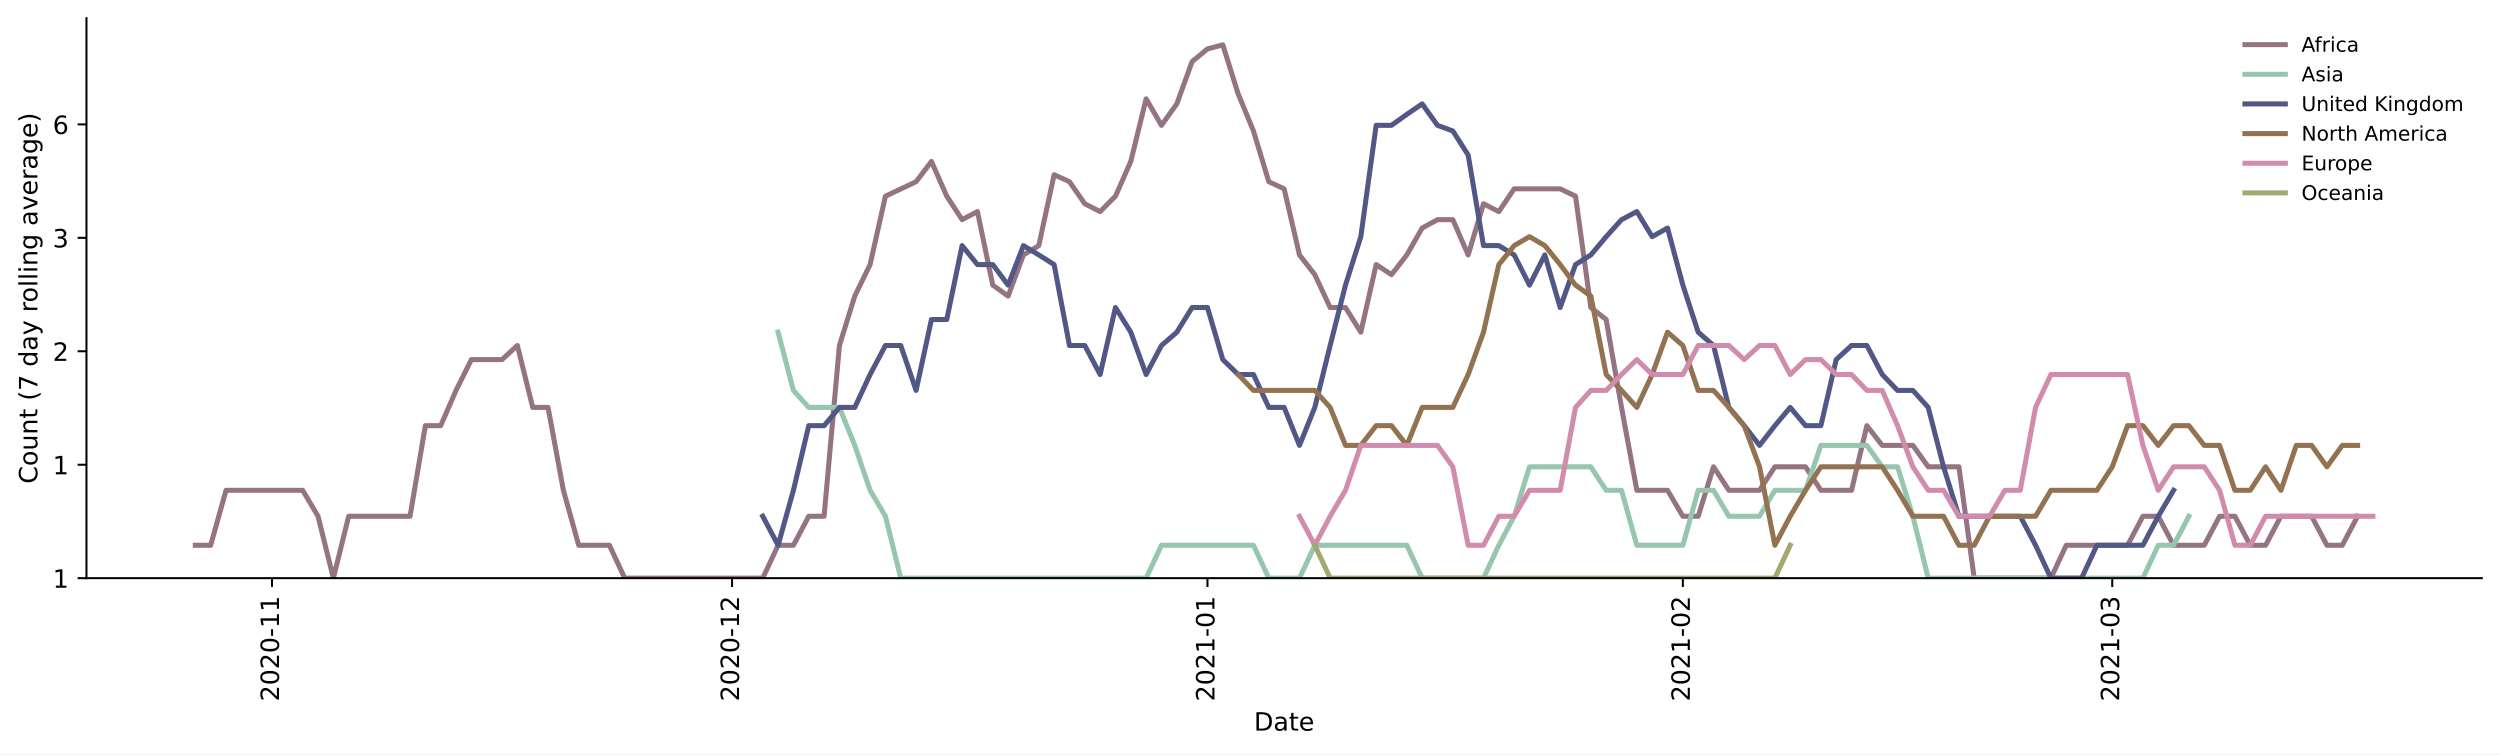
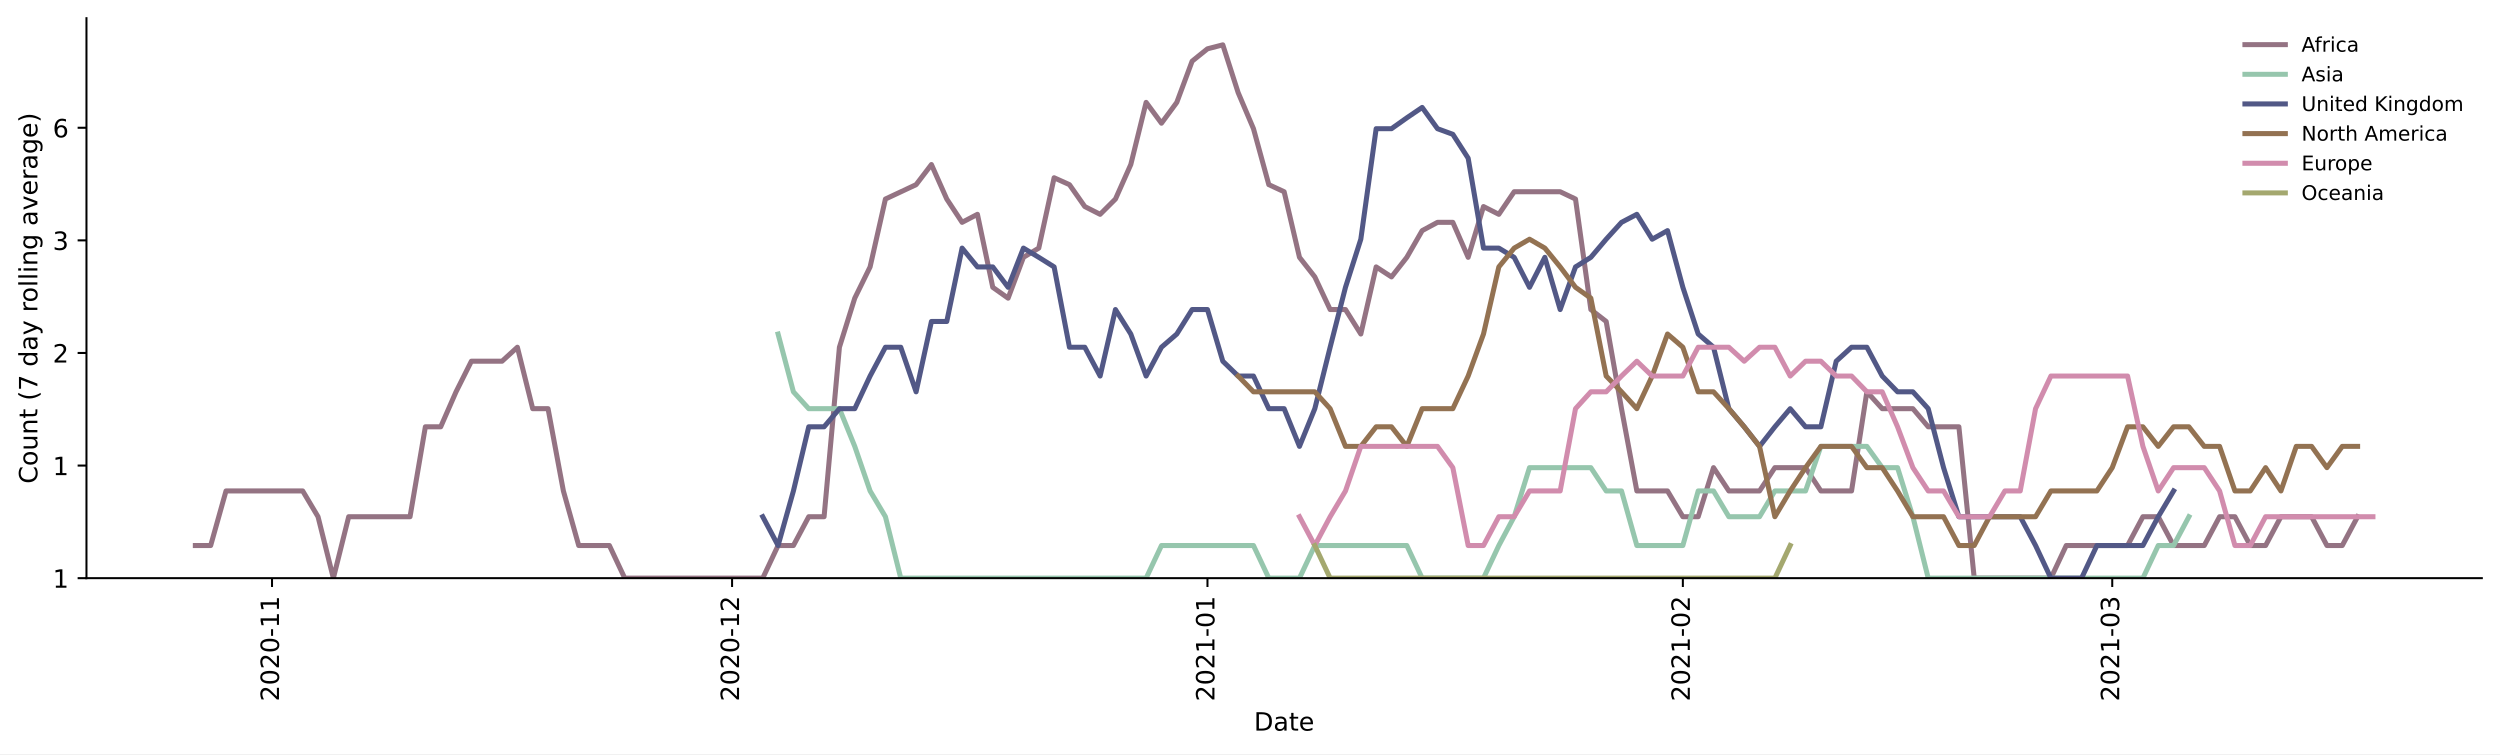
<svg xmlns="http://www.w3.org/2000/svg" xmlns:xlink="http://www.w3.org/1999/xlink" height="298.621pt" version="1.1" viewBox="0 0 990.041 298.621" width="990.041pt">
  <defs>
    <style type="text/css">*{stroke-linecap:butt;stroke-linejoin:round;}</style>
  </defs>
  <g id="figure_1">
    <g id="patch_1">
      <path d="M 0 298.621  L 990.041 298.621  L 990.041 0  L 0 0  z " style="fill:#ffffff;" />
    </g>
    <g id="axes_1">
      <g id="patch_2">
        <path d="M 34.241 228.96  L 982.841 228.96  L 982.841 7.2  L 34.241 7.2  z " style="fill:#ffffff;" />
      </g>
      <g id="matplotlib.axis_1">
        <g id="xtick_1">
          <g id="line2d_1">
            <defs>
-               <path d="M 0 0  L 0 3.5  " id="m976e518fff" style="stroke:#000000;stroke-width:0.8;" />
-             </defs>
-             <g>
-               <use style="stroke:#000000;stroke-width:0.8;" x="107.724" xlink:href="#m976e518fff" y="228.96" />
+               <path d="M 0 0  L 0 3.5  " id="mc1fab0f3d2" style="stroke:#000000;stroke-width:0.8;" />
+             </defs>
+             <g>
+               <use style="stroke:#000000;stroke-width:0.8;" x="107.724" xlink:href="#mc1fab0f3d2" y="228.96" />
            </g>
          </g>
          <g id="text_1">
            <g transform="translate(110.4831 277.7428)rotate(-90)scale(0.1 -0.1)">
              <defs>
                <path d="M 19.188 8.297  L 53.609 8.297  L 53.609 0  L 7.328 0  L 7.328 8.297  Q 12.938 14.109 22.625 23.891  Q 32.328 33.688 34.812 36.531  Q 39.547 41.844 41.422 45.531  Q 43.312 49.219 43.312 52.781  Q 43.312 58.594 39.234 62.25  Q 35.156 65.922 28.609 65.922  Q 23.969 65.922 18.812 64.312  Q 13.672 62.703 7.812 59.422  L 7.812 69.391  Q 13.766 71.781 18.938 73  Q 24.125 74.219 28.422 74.219  Q 39.75 74.219 46.484 68.547  Q 53.219 62.891 53.219 53.422  Q 53.219 48.922 51.531 44.891  Q 49.859 40.875 45.406 35.406  Q 44.188 33.984 37.641 27.219  Q 31.109 20.453 19.188 8.297  z " id="DejaVuSans-50" />
                <path d="M 31.781 66.406  Q 24.172 66.406 20.328 58.906  Q 16.5 51.422 16.5 36.375  Q 16.5 21.391 20.328 13.891  Q 24.172 6.391 31.781 6.391  Q 39.453 6.391 43.281 13.891  Q 47.125 21.391 47.125 36.375  Q 47.125 51.422 43.281 58.906  Q 39.453 66.406 31.781 66.406  z M 31.781 74.219  Q 44.047 74.219 50.516 64.516  Q 56.984 54.828 56.984 36.375  Q 56.984 17.969 50.516 8.266  Q 44.047 -1.422 31.781 -1.422  Q 19.531 -1.422 13.062 8.266  Q 6.594 17.969 6.594 36.375  Q 6.594 54.828 13.062 64.516  Q 19.531 74.219 31.781 74.219  z " id="DejaVuSans-48" />
                <path d="M 4.891 31.391  L 31.203 31.391  L 31.203 23.391  L 4.891 23.391  z " id="DejaVuSans-45" />
                <path d="M 12.406 8.297  L 28.516 8.297  L 28.516 63.922  L 10.984 60.406  L 10.984 69.391  L 28.422 72.906  L 38.281 72.906  L 38.281 8.297  L 54.391 8.297  L 54.391 0  L 12.406 0  z " id="DejaVuSans-49" />
              </defs>
              <use xlink:href="#DejaVuSans-50" />
              <use x="63.623" xlink:href="#DejaVuSans-48" />
              <use x="127.246" xlink:href="#DejaVuSans-50" />
              <use x="190.869" xlink:href="#DejaVuSans-48" />
              <use x="254.492" xlink:href="#DejaVuSans-45" />
              <use x="290.576" xlink:href="#DejaVuSans-49" />
              <use x="354.199" xlink:href="#DejaVuSans-49" />
            </g>
          </g>
        </g>
        <g id="xtick_2">
          <g id="line2d_2">
            <g>
-               <use style="stroke:#000000;stroke-width:0.8;" x="289.913" xlink:href="#m976e518fff" y="228.96" />
+               <use style="stroke:#000000;stroke-width:0.8;" x="289.913" xlink:href="#mc1fab0f3d2" y="228.96" />
            </g>
          </g>
          <g id="text_2">
            <g transform="translate(292.6726 277.7428)rotate(-90)scale(0.1 -0.1)">
              <use xlink:href="#DejaVuSans-50" />
              <use x="63.623" xlink:href="#DejaVuSans-48" />
              <use x="127.246" xlink:href="#DejaVuSans-50" />
              <use x="190.869" xlink:href="#DejaVuSans-48" />
              <use x="254.492" xlink:href="#DejaVuSans-45" />
              <use x="290.576" xlink:href="#DejaVuSans-49" />
              <use x="354.199" xlink:href="#DejaVuSans-50" />
            </g>
          </g>
        </g>
        <g id="xtick_3">
          <g id="line2d_3">
            <g>
-               <use style="stroke:#000000;stroke-width:0.8;" x="478.176" xlink:href="#m976e518fff" y="228.96" />
+               <use style="stroke:#000000;stroke-width:0.8;" x="478.176" xlink:href="#mc1fab0f3d2" y="228.96" />
            </g>
          </g>
          <g id="text_3">
            <g transform="translate(480.9351 277.7428)rotate(-90)scale(0.1 -0.1)">
              <use xlink:href="#DejaVuSans-50" />
              <use x="63.623" xlink:href="#DejaVuSans-48" />
              <use x="127.246" xlink:href="#DejaVuSans-50" />
              <use x="190.869" xlink:href="#DejaVuSans-49" />
              <use x="254.492" xlink:href="#DejaVuSans-45" />
              <use x="290.576" xlink:href="#DejaVuSans-48" />
              <use x="354.199" xlink:href="#DejaVuSans-49" />
            </g>
          </g>
        </g>
        <g id="xtick_4">
          <g id="line2d_4">
            <g>
-               <use style="stroke:#000000;stroke-width:0.8;" x="666.438" xlink:href="#m976e518fff" y="228.96" />
+               <use style="stroke:#000000;stroke-width:0.8;" x="666.438" xlink:href="#mc1fab0f3d2" y="228.96" />
            </g>
          </g>
          <g id="text_4">
            <g transform="translate(669.1976 277.7428)rotate(-90)scale(0.1 -0.1)">
              <use xlink:href="#DejaVuSans-50" />
              <use x="63.623" xlink:href="#DejaVuSans-48" />
              <use x="127.246" xlink:href="#DejaVuSans-50" />
              <use x="190.869" xlink:href="#DejaVuSans-49" />
              <use x="254.492" xlink:href="#DejaVuSans-45" />
              <use x="290.576" xlink:href="#DejaVuSans-48" />
              <use x="354.199" xlink:href="#DejaVuSans-50" />
            </g>
          </g>
        </g>
        <g id="xtick_5">
          <g id="line2d_5">
            <g>
-               <use style="stroke:#000000;stroke-width:0.8;" x="836.482" xlink:href="#m976e518fff" y="228.96" />
+               <use style="stroke:#000000;stroke-width:0.8;" x="836.482" xlink:href="#mc1fab0f3d2" y="228.96" />
            </g>
          </g>
          <g id="text_5">
            <g transform="translate(839.2411 277.7428)rotate(-90)scale(0.1 -0.1)">
              <defs>
                <path d="M 40.578 39.312  Q 47.656 37.797 51.625 33  Q 55.609 28.219 55.609 21.188  Q 55.609 10.406 48.188 4.484  Q 40.766 -1.422 27.094 -1.422  Q 22.516 -1.422 17.656 -0.516  Q 12.797 0.391 7.625 2.203  L 7.625 11.719  Q 11.719 9.328 16.594 8.109  Q 21.484 6.891 26.812 6.891  Q 36.078 6.891 40.938 10.547  Q 45.797 14.203 45.797 21.188  Q 45.797 27.641 41.281 31.266  Q 36.766 34.906 28.719 34.906  L 20.219 34.906  L 20.219 43.016  L 29.109 43.016  Q 36.375 43.016 40.234 45.922  Q 44.094 48.828 44.094 54.297  Q 44.094 59.906 40.109 62.906  Q 36.141 65.922 28.719 65.922  Q 24.656 65.922 20.016 65.031  Q 15.375 64.156 9.812 62.312  L 9.812 71.094  Q 15.438 72.656 20.344 73.438  Q 25.25 74.219 29.594 74.219  Q 40.828 74.219 47.359 69.109  Q 53.906 64.016 53.906 55.328  Q 53.906 49.266 50.438 45.094  Q 46.969 40.922 40.578 39.312  z " id="DejaVuSans-51" />
              </defs>
              <use xlink:href="#DejaVuSans-50" />
              <use x="63.623" xlink:href="#DejaVuSans-48" />
              <use x="127.246" xlink:href="#DejaVuSans-50" />
              <use x="190.869" xlink:href="#DejaVuSans-49" />
              <use x="254.492" xlink:href="#DejaVuSans-45" />
              <use x="290.576" xlink:href="#DejaVuSans-48" />
              <use x="354.199" xlink:href="#DejaVuSans-51" />
            </g>
          </g>
        </g>
        <g id="text_6">
          <g transform="translate(496.5898 289.3413)scale(0.1 -0.1)">
            <defs>
              <path d="M 19.672 64.797  L 19.672 8.109  L 31.594 8.109  Q 46.688 8.109 53.688 14.938  Q 60.688 21.781 60.688 36.531  Q 60.688 51.172 53.688 57.984  Q 46.688 64.797 31.594 64.797  z M 9.812 72.906  L 30.078 72.906  Q 51.266 72.906 61.172 64.094  Q 71.094 55.281 71.094 36.531  Q 71.094 17.672 61.125 8.828  Q 51.172 0 30.078 0  L 9.812 0  z " id="DejaVuSans-68" />
              <path d="M 34.281 27.484  Q 23.391 27.484 19.188 25  Q 14.984 22.516 14.984 16.5  Q 14.984 11.719 18.141 8.906  Q 21.297 6.109 26.703 6.109  Q 34.188 6.109 38.703 11.406  Q 43.219 16.703 43.219 25.484  L 43.219 27.484  z M 52.203 31.203  L 52.203 0  L 43.219 0  L 43.219 8.297  Q 40.141 3.328 35.547 0.953  Q 30.953 -1.422 24.312 -1.422  Q 15.922 -1.422 10.953 3.297  Q 6 8.016 6 15.922  Q 6 25.141 12.172 29.828  Q 18.359 34.516 30.609 34.516  L 43.219 34.516  L 43.219 35.406  Q 43.219 41.609 39.141 45  Q 35.062 48.391 27.688 48.391  Q 23 48.391 18.547 47.266  Q 14.109 46.141 10.016 43.891  L 10.016 52.203  Q 14.938 54.109 19.578 55.047  Q 24.219 56 28.609 56  Q 40.484 56 46.344 49.844  Q 52.203 43.703 52.203 31.203  z " id="DejaVuSans-97" />
              <path d="M 18.312 70.219  L 18.312 54.688  L 36.812 54.688  L 36.812 47.703  L 18.312 47.703  L 18.312 18.016  Q 18.312 11.328 20.141 9.422  Q 21.969 7.516 27.594 7.516  L 36.812 7.516  L 36.812 0  L 27.594 0  Q 17.188 0 13.234 3.875  Q 9.281 7.766 9.281 18.016  L 9.281 47.703  L 2.688 47.703  L 2.688 54.688  L 9.281 54.688  L 9.281 70.219  z " id="DejaVuSans-116" />
              <path d="M 56.203 29.594  L 56.203 25.203  L 14.891 25.203  Q 15.484 15.922 20.484 11.062  Q 25.484 6.203 34.422 6.203  Q 39.594 6.203 44.453 7.469  Q 49.312 8.734 54.109 11.281  L 54.109 2.781  Q 49.266 0.734 44.188 -0.344  Q 39.109 -1.422 33.891 -1.422  Q 20.797 -1.422 13.156 6.188  Q 5.516 13.812 5.516 26.812  Q 5.516 40.234 12.766 48.109  Q 20.016 56 32.328 56  Q 43.359 56 49.781 48.891  Q 56.203 41.797 56.203 29.594  z M 47.219 32.234  Q 47.125 39.594 43.094 43.984  Q 39.062 48.391 32.422 48.391  Q 24.906 48.391 20.391 44.141  Q 15.875 39.891 15.188 32.172  z " id="DejaVuSans-101" />
            </defs>
            <use xlink:href="#DejaVuSans-68" />
            <use x="77.002" xlink:href="#DejaVuSans-97" />
            <use x="138.281" xlink:href="#DejaVuSans-116" />
            <use x="177.49" xlink:href="#DejaVuSans-101" />
          </g>
        </g>
      </g>
      <g id="matplotlib.axis_2">
        <g id="ytick_1">
          <g id="line2d_6">
            <defs>
-               <path d="M 0 0  L -3.5 0  " id="mcfbcfd4b86" style="stroke:#000000;stroke-width:0.8;" />
-             </defs>
-             <g>
-               <use style="stroke:#000000;stroke-width:0.8;" x="34.241" xlink:href="#mcfbcfd4b86" y="228.96" />
+               <path d="M 0 0  L -3.5 0  " id="mc97a516b1f" style="stroke:#000000;stroke-width:0.8;" />
+             </defs>
+             <g>
+               <use style="stroke:#000000;stroke-width:0.8;" x="34.241" xlink:href="#mc97a516b1f" y="228.96" />
            </g>
          </g>
          <g id="text_7">
            <g transform="translate(20.87813 232.7592)scale(0.1 -0.1)">
              <use xlink:href="#DejaVuSans-49" />
            </g>
          </g>
        </g>
        <g id="ytick_2">
          <g id="line2d_7">
            <g>
-               <use style="stroke:#000000;stroke-width:0.8;" x="34.241" xlink:href="#mcfbcfd4b86" y="184.035" />
+               <use style="stroke:#000000;stroke-width:0.8;" x="34.241" xlink:href="#mc97a516b1f" y="184.37" />
            </g>
          </g>
          <g id="text_8">
-             <g transform="translate(20.87813 187.8341)scale(0.1 -0.1)">
+             <g transform="translate(20.87813 188.169)scale(0.1 -0.1)">
              <use xlink:href="#DejaVuSans-49" />
            </g>
          </g>
        </g>
        <g id="ytick_3">
          <g id="line2d_8">
            <g>
-               <use style="stroke:#000000;stroke-width:0.8;" x="34.241" xlink:href="#mcfbcfd4b86" y="139.11" />
+               <use style="stroke:#000000;stroke-width:0.8;" x="34.241" xlink:href="#mc97a516b1f" y="139.78" />
            </g>
          </g>
          <g id="text_9">
-             <g transform="translate(20.87813 142.909)scale(0.1 -0.1)">
+             <g transform="translate(20.87813 143.5788)scale(0.1 -0.1)">
              <use xlink:href="#DejaVuSans-50" />
            </g>
          </g>
        </g>
        <g id="ytick_4">
          <g id="line2d_9">
            <g>
-               <use style="stroke:#000000;stroke-width:0.8;" x="34.241" xlink:href="#mcfbcfd4b86" y="94.185" />
+               <use style="stroke:#000000;stroke-width:0.8;" x="34.241" xlink:href="#mc97a516b1f" y="95.189" />
            </g>
          </g>
          <g id="text_10">
-             <g transform="translate(20.87813 97.98394)scale(0.1 -0.1)">
+             <g transform="translate(20.87813 98.98866)scale(0.1 -0.1)">
              <use xlink:href="#DejaVuSans-51" />
            </g>
          </g>
        </g>
        <g id="ytick_5">
          <g id="line2d_10">
            <g>
-               <use style="stroke:#000000;stroke-width:0.8;" x="34.241" xlink:href="#mcfbcfd4b86" y="49.26" />
+               <use style="stroke:#000000;stroke-width:0.8;" x="34.241" xlink:href="#mc97a516b1f" y="50.599" />
            </g>
          </g>
          <g id="text_11">
-             <g transform="translate(20.87813 53.05885)scale(0.1 -0.1)">
+             <g transform="translate(20.87813 54.39847)scale(0.1 -0.1)">
              <defs>
                <path d="M 33.016 40.375  Q 26.375 40.375 22.484 35.828  Q 18.609 31.297 18.609 23.391  Q 18.609 15.531 22.484 10.953  Q 26.375 6.391 33.016 6.391  Q 39.656 6.391 43.531 10.953  Q 47.406 15.531 47.406 23.391  Q 47.406 31.297 43.531 35.828  Q 39.656 40.375 33.016 40.375  z M 52.594 71.297  L 52.594 62.312  Q 48.875 64.062 45.094 64.984  Q 41.312 65.922 37.594 65.922  Q 27.828 65.922 22.672 59.328  Q 17.531 52.734 16.797 39.406  Q 19.672 43.656 24.016 45.922  Q 28.375 48.188 33.594 48.188  Q 44.578 48.188 50.953 41.516  Q 57.328 34.859 57.328 23.391  Q 57.328 12.156 50.688 5.359  Q 44.047 -1.422 33.016 -1.422  Q 20.359 -1.422 13.672 8.266  Q 6.984 17.969 6.984 36.375  Q 6.984 53.656 15.188 63.938  Q 23.391 74.219 37.203 74.219  Q 40.922 74.219 44.703 73.484  Q 48.484 72.75 52.594 71.297  z " id="DejaVuSans-54" />
              </defs>
              <use xlink:href="#DejaVuSans-54" />
            </g>
          </g>
        </g>
        <g id="text_12">
          <g transform="translate(14.79844 191.548)rotate(-90)scale(0.1 -0.1)">
            <defs>
              <path d="M 64.406 67.281  L 64.406 56.891  Q 59.422 61.531 53.781 63.812  Q 48.141 66.109 41.797 66.109  Q 29.297 66.109 22.656 58.469  Q 16.016 50.828 16.016 36.375  Q 16.016 21.969 22.656 14.328  Q 29.297 6.688 41.797 6.688  Q 48.141 6.688 53.781 8.984  Q 59.422 11.281 64.406 15.922  L 64.406 5.609  Q 59.234 2.094 53.438 0.328  Q 47.656 -1.422 41.219 -1.422  Q 24.656 -1.422 15.125 8.703  Q 5.609 18.844 5.609 36.375  Q 5.609 53.953 15.125 64.078  Q 24.656 74.219 41.219 74.219  Q 47.75 74.219 53.531 72.484  Q 59.328 70.75 64.406 67.281  z " id="DejaVuSans-67" />
              <path d="M 30.609 48.391  Q 23.391 48.391 19.188 42.75  Q 14.984 37.109 14.984 27.297  Q 14.984 17.484 19.156 11.844  Q 23.344 6.203 30.609 6.203  Q 37.797 6.203 41.984 11.859  Q 46.188 17.531 46.188 27.297  Q 46.188 37.016 41.984 42.703  Q 37.797 48.391 30.609 48.391  z M 30.609 56  Q 42.328 56 49.016 48.375  Q 55.719 40.766 55.719 27.297  Q 55.719 13.875 49.016 6.219  Q 42.328 -1.422 30.609 -1.422  Q 18.844 -1.422 12.172 6.219  Q 5.516 13.875 5.516 27.297  Q 5.516 40.766 12.172 48.375  Q 18.844 56 30.609 56  z " id="DejaVuSans-111" />
              <path d="M 8.5 21.578  L 8.5 54.688  L 17.484 54.688  L 17.484 21.922  Q 17.484 14.156 20.5 10.266  Q 23.531 6.391 29.594 6.391  Q 36.859 6.391 41.078 11.031  Q 45.312 15.672 45.312 23.688  L 45.312 54.688  L 54.297 54.688  L 54.297 0  L 45.312 0  L 45.312 8.406  Q 42.047 3.422 37.719 1  Q 33.406 -1.422 27.688 -1.422  Q 18.266 -1.422 13.375 4.438  Q 8.5 10.297 8.5 21.578  z M 31.109 56  z " id="DejaVuSans-117" />
              <path d="M 54.891 33.016  L 54.891 0  L 45.906 0  L 45.906 32.719  Q 45.906 40.484 42.875 44.328  Q 39.844 48.188 33.797 48.188  Q 26.516 48.188 22.312 43.547  Q 18.109 38.922 18.109 30.906  L 18.109 0  L 9.078 0  L 9.078 54.688  L 18.109 54.688  L 18.109 46.188  Q 21.344 51.125 25.703 53.562  Q 30.078 56 35.797 56  Q 45.219 56 50.047 50.172  Q 54.891 44.344 54.891 33.016  z " id="DejaVuSans-110" />
              <path id="DejaVuSans-32" />
              <path d="M 31 75.875  Q 24.469 64.656 21.281 53.656  Q 18.109 42.672 18.109 31.391  Q 18.109 20.125 21.312 9.062  Q 24.516 -2 31 -13.188  L 23.188 -13.188  Q 15.875 -1.703 12.234 9.375  Q 8.594 20.453 8.594 31.391  Q 8.594 42.281 12.203 53.312  Q 15.828 64.359 23.188 75.875  z " id="DejaVuSans-40" />
              <path d="M 8.203 72.906  L 55.078 72.906  L 55.078 68.703  L 28.609 0  L 18.312 0  L 43.219 64.594  L 8.203 64.594  z " id="DejaVuSans-55" />
              <path d="M 45.406 46.391  L 45.406 75.984  L 54.391 75.984  L 54.391 0  L 45.406 0  L 45.406 8.203  Q 42.578 3.328 38.25 0.953  Q 33.938 -1.422 27.875 -1.422  Q 17.969 -1.422 11.734 6.484  Q 5.516 14.406 5.516 27.297  Q 5.516 40.188 11.734 48.094  Q 17.969 56 27.875 56  Q 33.938 56 38.25 53.625  Q 42.578 51.266 45.406 46.391  z M 14.797 27.297  Q 14.797 17.391 18.875 11.75  Q 22.953 6.109 30.078 6.109  Q 37.203 6.109 41.297 11.75  Q 45.406 17.391 45.406 27.297  Q 45.406 37.203 41.297 42.844  Q 37.203 48.484 30.078 48.484  Q 22.953 48.484 18.875 42.844  Q 14.797 37.203 14.797 27.297  z " id="DejaVuSans-100" />
              <path d="M 32.172 -5.078  Q 28.375 -14.844 24.75 -17.812  Q 21.141 -20.797 15.094 -20.797  L 7.906 -20.797  L 7.906 -13.281  L 13.188 -13.281  Q 16.891 -13.281 18.938 -11.516  Q 21 -9.766 23.484 -3.219  L 25.094 0.875  L 2.984 54.688  L 12.5 54.688  L 29.594 11.922  L 46.688 54.688  L 56.203 54.688  z " id="DejaVuSans-121" />
              <path d="M 41.109 46.297  Q 39.594 47.172 37.812 47.578  Q 36.031 48 33.891 48  Q 26.266 48 22.188 43.047  Q 18.109 38.094 18.109 28.812  L 18.109 0  L 9.078 0  L 9.078 54.688  L 18.109 54.688  L 18.109 46.188  Q 20.953 51.172 25.484 53.578  Q 30.031 56 36.531 56  Q 37.453 56 38.578 55.875  Q 39.703 55.766 41.062 55.516  z " id="DejaVuSans-114" />
              <path d="M 9.422 75.984  L 18.406 75.984  L 18.406 0  L 9.422 0  z " id="DejaVuSans-108" />
              <path d="M 9.422 54.688  L 18.406 54.688  L 18.406 0  L 9.422 0  z M 9.422 75.984  L 18.406 75.984  L 18.406 64.594  L 9.422 64.594  z " id="DejaVuSans-105" />
              <path d="M 45.406 27.984  Q 45.406 37.75 41.375 43.109  Q 37.359 48.484 30.078 48.484  Q 22.859 48.484 18.828 43.109  Q 14.797 37.75 14.797 27.984  Q 14.797 18.266 18.828 12.891  Q 22.859 7.516 30.078 7.516  Q 37.359 7.516 41.375 12.891  Q 45.406 18.266 45.406 27.984  z M 54.391 6.781  Q 54.391 -7.172 48.188 -13.984  Q 42 -20.797 29.203 -20.797  Q 24.469 -20.797 20.266 -20.094  Q 16.062 -19.391 12.109 -17.922  L 12.109 -9.188  Q 16.062 -11.328 19.922 -12.344  Q 23.781 -13.375 27.781 -13.375  Q 36.625 -13.375 41.016 -8.766  Q 45.406 -4.156 45.406 5.172  L 45.406 9.625  Q 42.625 4.781 38.281 2.391  Q 33.938 0 27.875 0  Q 17.828 0 11.672 7.656  Q 5.516 15.328 5.516 27.984  Q 5.516 40.672 11.672 48.328  Q 17.828 56 27.875 56  Q 33.938 56 38.281 53.609  Q 42.625 51.219 45.406 46.391  L 45.406 54.688  L 54.391 54.688  z " id="DejaVuSans-103" />
              <path d="M 2.984 54.688  L 12.5 54.688  L 29.594 8.797  L 46.688 54.688  L 56.203 54.688  L 35.688 0  L 23.484 0  z " id="DejaVuSans-118" />
              <path d="M 8.016 75.875  L 15.828 75.875  Q 23.141 64.359 26.781 53.312  Q 30.422 42.281 30.422 31.391  Q 30.422 20.453 26.781 9.375  Q 23.141 -1.703 15.828 -13.188  L 8.016 -13.188  Q 14.5 -2 17.703 9.062  Q 20.906 20.125 20.906 31.391  Q 20.906 42.672 17.703 53.656  Q 14.5 64.656 8.016 75.875  z " id="DejaVuSans-41" />
            </defs>
            <use xlink:href="#DejaVuSans-67" />
            <use x="69.824" xlink:href="#DejaVuSans-111" />
            <use x="131.006" xlink:href="#DejaVuSans-117" />
            <use x="194.385" xlink:href="#DejaVuSans-110" />
            <use x="257.764" xlink:href="#DejaVuSans-116" />
            <use x="296.973" xlink:href="#DejaVuSans-32" />
            <use x="328.76" xlink:href="#DejaVuSans-40" />
            <use x="367.773" xlink:href="#DejaVuSans-55" />
            <use x="431.396" xlink:href="#DejaVuSans-32" />
            <use x="463.184" xlink:href="#DejaVuSans-100" />
            <use x="526.66" xlink:href="#DejaVuSans-97" />
            <use x="587.939" xlink:href="#DejaVuSans-121" />
            <use x="647.119" xlink:href="#DejaVuSans-32" />
            <use x="678.906" xlink:href="#DejaVuSans-114" />
            <use x="717.77" xlink:href="#DejaVuSans-111" />
            <use x="778.951" xlink:href="#DejaVuSans-108" />
            <use x="806.734" xlink:href="#DejaVuSans-108" />
            <use x="834.518" xlink:href="#DejaVuSans-105" />
            <use x="862.301" xlink:href="#DejaVuSans-110" />
            <use x="925.68" xlink:href="#DejaVuSans-103" />
            <use x="989.156" xlink:href="#DejaVuSans-32" />
            <use x="1020.943" xlink:href="#DejaVuSans-97" />
            <use x="1082.223" xlink:href="#DejaVuSans-118" />
            <use x="1141.402" xlink:href="#DejaVuSans-101" />
            <use x="1202.926" xlink:href="#DejaVuSans-114" />
            <use x="1244.039" xlink:href="#DejaVuSans-97" />
            <use x="1305.318" xlink:href="#DejaVuSans-103" />
            <use x="1368.795" xlink:href="#DejaVuSans-101" />
            <use x="1430.318" xlink:href="#DejaVuSans-41" />
          </g>
        </g>
      </g>
      <g id="line2d_11">
-         <path clip-path="url(#pa446d029f1)" d="M 77.359 215.934  L 83.432 215.934  L 89.505 194.165  L 119.87 194.165  L 125.943 204.443  L 132.016 228.96  L 138.089 204.443  L 162.381 204.443  L 168.454 168.57  L 174.527 168.57  L 180.6 154.61  L 186.673 142.4  L 198.818 142.4  L 204.891 136.824  L 210.964 161.341  L 217.037 161.341  L 223.11 194.165  L 229.183 215.934  L 241.329 215.934  L 247.402 228.96  L 302.059 228.96  L 308.132 215.934  L 314.205 215.934  L 320.278 204.443  L 326.351 204.443  L 332.424 136.824  L 338.497 117.248  L 344.57 104.778  L 350.643 77.694  L 362.789 71.954  L 368.862 63.931  L 374.935 77.694  L 381.008 86.991  L 387.081 83.793  L 393.154 112.912  L 399.227 117.248  L 405.3 100.951  L 411.373 97.27  L 417.446 69.205  L 423.519 71.954  L 429.592 80.696  L 435.665 83.793  L 441.738 77.694  L 447.811 63.931  L 453.884 39.129  L 459.957 49.629  L 466.03 41.141  L 472.103 24.376  L 478.176 19.372  L 484.249 17.76  L 490.322 37.159  L 496.395 51.872  L 502.468 71.954  L 508.541 74.781  L 514.614 100.951  L 520.687 108.76  L 526.76 121.786  L 532.833 121.786  L 538.906 131.55  L 544.979 104.778  L 551.052 108.76  L 557.124 100.951  L 563.197 90.299  L 569.27 86.991  L 575.343 86.991  L 581.416 100.951  L 587.489 80.696  L 593.562 83.793  L 599.635 74.781  L 617.854 74.781  L 623.927 77.694  L 630 121.786  L 636.073 126.546  L 642.146 161.341  L 648.219 194.165  L 660.365 194.165  L 666.438 204.443  L 672.511 204.443  L 678.584 184.867  L 684.657 194.165  L 696.803 194.165  L 702.876 184.867  L 715.022 184.867  L 721.095 194.165  L 733.241 194.165  L 739.314 168.57  L 745.387 176.379  L 757.533 176.379  L 763.606 184.867  L 775.752 184.867  L 781.825 228.96  L 812.19 228.96  L 818.263 215.934  L 842.555 215.934  L 848.628 204.443  L 854.701 204.443  L 860.774 215.934  L 872.92 215.934  L 878.993 204.443  L 885.066 204.443  L 891.139 215.934  L 897.212 215.934  L 903.285 204.443  L 915.431 204.443  L 921.503 215.934  L 927.576 215.934  L 933.649 204.443  L 933.649 204.443  " style="fill:none;stroke:#947383;stroke-linecap:square;stroke-width:2;" />
+         <path clip-path="url(#pc43c097bd5)" d="M 77.359 216.031  L 83.432 216.031  L 89.505 194.424  L 119.87 194.424  L 125.943 204.626  L 132.016 228.96  L 138.089 204.626  L 162.381 204.626  L 168.454 169.021  L 174.527 169.021  L 180.6 155.165  L 186.673 143.046  L 198.818 143.046  L 204.891 137.511  L 210.964 161.845  L 217.037 161.845  L 223.11 194.424  L 229.183 216.031  L 241.329 216.031  L 247.402 228.96  L 302.059 228.96  L 308.132 216.031  L 314.205 216.031  L 320.278 204.626  L 326.351 204.626  L 332.424 137.511  L 338.497 118.081  L 344.57 105.703  L 350.643 78.821  L 362.789 73.124  L 368.862 65.161  L 374.935 78.821  L 381.008 88.05  L 387.081 84.875  L 393.154 113.777  L 399.227 118.081  L 405.3 101.906  L 411.373 98.252  L 417.446 70.396  L 423.519 73.124  L 429.592 81.801  L 435.665 84.875  L 441.738 78.821  L 447.811 65.161  L 453.884 40.545  L 459.957 48.79  L 466.03 40.545  L 472.103 24.217  L 478.176 19.334  L 484.249 17.76  L 490.322 36.671  L 496.395 50.966  L 502.468 73.124  L 508.541 75.931  L 514.614 101.906  L 520.687 109.656  L 526.76 122.585  L 532.833 122.585  L 538.906 132.276  L 544.979 105.703  L 551.052 109.656  L 557.124 101.906  L 563.197 91.332  L 569.27 88.05  L 575.343 88.05  L 581.416 101.906  L 587.489 81.801  L 593.562 84.875  L 599.635 75.931  L 617.854 75.931  L 623.927 78.821  L 630 122.585  L 636.073 127.31  L 642.146 161.845  L 648.219 194.424  L 660.365 194.424  L 666.438 204.626  L 672.511 204.626  L 678.584 185.196  L 684.657 194.424  L 696.803 194.424  L 702.876 185.196  L 715.022 185.196  L 721.095 194.424  L 733.241 194.424  L 739.314 155.165  L 745.387 161.845  L 757.533 161.845  L 763.606 169.021  L 775.752 169.021  L 781.825 228.96  L 812.19 228.96  L 818.263 216.031  L 842.555 216.031  L 848.628 204.626  L 854.701 204.626  L 860.774 216.031  L 872.92 216.031  L 878.993 204.626  L 885.066 204.626  L 891.139 216.031  L 897.212 216.031  L 903.285 204.626  L 915.431 204.626  L 921.503 216.031  L 927.576 216.031  L 933.649 204.626  L 933.649 204.626  " style="fill:none;stroke:#947383;stroke-linecap:square;stroke-width:2;" />
      </g>
      <g id="line2d_12">
-         <path clip-path="url(#pa446d029f1)" d="M 308.132 131.55  L 314.205 154.61  L 320.278 161.341  L 326.351 161.341  L 332.424 161.341  L 338.497 176.379  L 344.57 194.165  L 350.643 204.443  L 356.716 228.96  L 362.789 228.96  L 368.862 228.96  L 374.935 228.96  L 381.008 228.96  L 387.081 228.96  L 393.154 228.96  L 399.227 228.96  L 405.3 228.96  L 411.373 228.96  L 417.446 228.96  L 423.519 228.96  L 429.592 228.96  L 435.665 228.96  L 441.738 228.96  L 447.811 228.96  L 453.884 228.96  L 459.957 215.934  L 466.03 215.934  L 472.103 215.934  L 478.176 215.934  L 484.249 215.934  L 490.322 215.934  L 496.395 215.934  L 502.468 228.96  L 508.541 228.96  L 514.614 228.96  L 520.687 215.934  L 526.76 215.934  L 532.833 215.934  L 538.906 215.934  L 544.979 215.934  L 551.052 215.934  L 557.124 215.934  L 563.197 228.96  L 569.27 228.96  L 575.343 228.96  L 581.416 228.96  L 587.489 228.96  L 593.562 215.934  L 599.635 204.443  L 605.708 184.867  L 611.781 184.867  L 617.854 184.867  L 623.927 184.867  L 630 184.867  L 636.073 194.165  L 642.146 194.165  L 648.219 215.934  L 654.292 215.934  L 660.365 215.934  L 666.438 215.934  L 672.511 194.165  L 678.584 194.165  L 684.657 204.443  L 690.73 204.443  L 696.803 204.443  L 702.876 194.165  L 708.949 194.165  L 715.022 194.165  L 721.095 176.379  L 727.168 176.379  L 733.241 176.379  L 739.314 176.379  L 745.387 184.867  L 751.46 184.867  L 757.533 204.443  L 763.606 228.96  L 769.679 228.96  L 775.752 228.96  L 781.825 228.96  L 787.898 228.96  L 793.971 228.96  L 800.044 228.96  L 806.117 228.96  L 812.19 228.96  L 818.263 228.96  L 824.336 228.96  L 830.409 228.96  L 836.482 228.96  L 842.555 228.96  L 848.628 228.96  L 854.701 215.934  L 860.774 215.934  L 866.847 204.443  " style="fill:none;stroke:#96c6ad;stroke-linecap:square;stroke-width:2;" />
+         <path clip-path="url(#pc43c097bd5)" d="M 308.132 132.276  L 314.205 155.165  L 320.278 161.845  L 326.351 161.845  L 332.424 161.845  L 338.497 176.771  L 344.57 194.424  L 350.643 204.626  L 356.716 228.96  L 362.789 228.96  L 368.862 228.96  L 374.935 228.96  L 381.008 228.96  L 387.081 228.96  L 393.154 228.96  L 399.227 228.96  L 405.3 228.96  L 411.373 228.96  L 417.446 228.96  L 423.519 228.96  L 429.592 228.96  L 435.665 228.96  L 441.738 228.96  L 447.811 228.96  L 453.884 228.96  L 459.957 216.031  L 466.03 216.031  L 472.103 216.031  L 478.176 216.031  L 484.249 216.031  L 490.322 216.031  L 496.395 216.031  L 502.468 228.96  L 508.541 228.96  L 514.614 228.96  L 520.687 216.031  L 526.76 216.031  L 532.833 216.031  L 538.906 216.031  L 544.979 216.031  L 551.052 216.031  L 557.124 216.031  L 563.197 228.96  L 569.27 228.96  L 575.343 228.96  L 581.416 228.96  L 587.489 228.96  L 593.562 216.031  L 599.635 204.626  L 605.708 185.196  L 611.781 185.196  L 617.854 185.196  L 623.927 185.196  L 630 185.196  L 636.073 194.424  L 642.146 194.424  L 648.219 216.031  L 654.292 216.031  L 660.365 216.031  L 666.438 216.031  L 672.511 194.424  L 678.584 194.424  L 684.657 204.626  L 690.73 204.626  L 696.803 204.626  L 702.876 194.424  L 708.949 194.424  L 715.022 194.424  L 721.095 176.771  L 727.168 176.771  L 733.241 176.771  L 739.314 176.771  L 745.387 185.196  L 751.46 185.196  L 757.533 204.626  L 763.606 228.96  L 769.679 228.96  L 775.752 228.96  L 781.825 228.96  L 787.898 228.96  L 793.971 228.96  L 800.044 228.96  L 806.117 228.96  L 812.19 228.96  L 818.263 228.96  L 824.336 228.96  L 830.409 228.96  L 836.482 228.96  L 842.555 228.96  L 848.628 228.96  L 854.701 216.031  L 860.774 216.031  L 866.847 204.626  " style="fill:none;stroke:#96c6ad;stroke-linecap:square;stroke-width:2;" />
      </g>
      <g id="line2d_13">
-         <path clip-path="url(#pa446d029f1)" d="M 302.059 204.443  L 308.132 215.934  L 314.205 194.165  L 320.278 168.57  L 326.351 168.57  L 332.424 161.341  L 338.497 161.341  L 344.57 148.315  L 350.643 136.824  L 356.716 136.824  L 362.789 154.61  L 368.862 126.546  L 374.935 126.546  L 381.008 97.27  L 387.081 104.778  L 393.154 104.778  L 399.227 112.912  L 405.3 97.27  L 411.373 100.951  L 417.446 104.778  L 423.519 136.824  L 429.592 136.824  L 435.665 148.315  L 441.738 121.786  L 447.811 131.55  L 453.884 148.315  L 459.957 136.824  L 466.03 131.55  L 472.103 121.786  L 478.176 121.786  L 484.249 142.4  L 490.322 148.315  L 496.395 148.315  L 502.468 161.341  L 508.541 161.341  L 514.614 176.379  L 520.687 161.341  L 526.76 136.824  L 532.833 112.912  L 538.906 93.722  L 544.979 49.629  L 551.052 49.629  L 557.124 45.293  L 563.197 41.141  L 569.27 49.629  L 575.343 51.872  L 581.416 61.397  L 587.489 97.27  L 593.562 97.27  L 599.635 100.951  L 605.708 112.912  L 611.781 100.951  L 617.854 121.786  L 623.927 104.778  L 630 100.951  L 636.073 93.722  L 642.146 86.991  L 648.219 83.793  L 654.292 93.722  L 660.365 90.299  L 666.438 112.912  L 672.511 131.55  L 678.584 136.824  L 684.657 161.341  L 690.73 168.57  L 696.803 176.379  L 702.876 168.57  L 708.949 161.341  L 715.022 168.57  L 721.095 168.57  L 727.168 142.4  L 733.241 136.824  L 739.314 136.824  L 745.387 148.315  L 751.46 154.61  L 757.533 154.61  L 763.606 161.341  L 769.679 184.867  L 775.752 204.443  L 781.825 204.443  L 787.898 204.443  L 793.971 204.443  L 800.044 204.443  L 806.117 215.934  L 812.19 228.96  L 818.263 228.96  L 824.336 228.96  L 830.409 215.934  L 836.482 215.934  L 842.555 215.934  L 848.628 215.934  L 854.701 204.443  L 860.774 194.165  " style="fill:none;stroke:#525886;stroke-linecap:square;stroke-width:2;" />
+         <path clip-path="url(#pc43c097bd5)" d="M 302.059 204.626  L 308.132 216.031  L 314.205 194.424  L 320.278 169.021  L 326.351 169.021  L 332.424 161.845  L 338.497 161.845  L 344.57 148.916  L 350.643 137.511  L 356.716 137.511  L 362.789 155.165  L 368.862 127.31  L 374.935 127.31  L 381.008 98.252  L 387.081 105.703  L 393.154 105.703  L 399.227 113.777  L 405.3 98.252  L 411.373 101.906  L 417.446 105.703  L 423.519 137.511  L 429.592 137.511  L 435.665 148.916  L 441.738 122.585  L 447.811 132.276  L 453.884 148.916  L 459.957 137.511  L 466.03 132.276  L 472.103 122.585  L 478.176 122.585  L 484.249 143.046  L 490.322 148.916  L 496.395 148.916  L 502.468 161.845  L 508.541 161.845  L 514.614 176.771  L 520.687 161.845  L 526.76 137.511  L 532.833 113.777  L 538.906 94.73  L 544.979 50.966  L 551.052 50.966  L 557.124 46.662  L 563.197 42.541  L 569.27 50.966  L 575.343 53.192  L 581.416 62.646  L 587.489 98.252  L 593.562 98.252  L 599.635 101.906  L 605.708 113.777  L 611.781 101.906  L 617.854 122.585  L 623.927 105.703  L 630 101.906  L 636.073 94.73  L 642.146 88.05  L 648.219 84.875  L 654.292 94.73  L 660.365 91.332  L 666.438 113.777  L 672.511 132.276  L 678.584 137.511  L 684.657 161.845  L 690.73 169.021  L 696.803 176.771  L 702.876 169.021  L 708.949 161.845  L 715.022 169.021  L 721.095 169.021  L 727.168 143.046  L 733.241 137.511  L 739.314 137.511  L 745.387 148.916  L 751.46 155.165  L 757.533 155.165  L 763.606 161.845  L 769.679 185.196  L 775.752 204.626  L 781.825 204.626  L 787.898 204.626  L 793.971 204.626  L 800.044 204.626  L 806.117 216.031  L 812.19 228.96  L 818.263 228.96  L 824.336 228.96  L 830.409 216.031  L 836.482 216.031  L 842.555 216.031  L 848.628 216.031  L 854.701 204.626  L 860.774 194.424  " style="fill:none;stroke:#525886;stroke-linecap:square;stroke-width:2;" />
      </g>
      <g id="line2d_14">
-         <path clip-path="url(#pa446d029f1)" d="M 490.322 148.315  L 496.395 154.61  L 502.468 154.61  L 508.541 154.61  L 514.614 154.61  L 520.687 154.61  L 526.76 161.341  L 532.833 176.379  L 538.906 176.379  L 544.979 168.57  L 551.052 168.57  L 557.124 176.379  L 563.197 161.341  L 569.27 161.341  L 575.343 161.341  L 581.416 148.315  L 587.489 131.55  L 593.562 104.778  L 599.635 97.27  L 605.708 93.722  L 611.781 97.27  L 617.854 104.778  L 623.927 112.912  L 630 117.248  L 636.073 148.315  L 642.146 154.61  L 648.219 161.341  L 654.292 148.315  L 660.365 131.55  L 666.438 136.824  L 672.511 154.61  L 678.584 154.61  L 684.657 161.341  L 690.73 168.57  L 696.803 184.867  L 702.876 215.934  L 708.949 204.443  L 715.022 194.165  L 721.095 184.867  L 727.168 184.867  L 733.241 184.867  L 739.314 184.867  L 745.387 184.867  L 751.46 194.165  L 757.533 204.443  L 763.606 204.443  L 769.679 204.443  L 775.752 215.934  L 781.825 215.934  L 787.898 204.443  L 793.971 204.443  L 800.044 204.443  L 806.117 204.443  L 812.19 194.165  L 818.263 194.165  L 824.336 194.165  L 830.409 194.165  L 836.482 184.867  L 842.555 168.57  L 848.628 168.57  L 854.701 176.379  L 860.774 168.57  L 866.847 168.57  L 872.92 176.379  L 878.993 176.379  L 885.066 194.165  L 891.139 194.165  L 897.212 184.867  L 903.285 194.165  L 909.358 176.379  L 915.431 176.379  L 921.503 184.867  L 927.576 176.379  L 933.649 176.379  " style="fill:none;stroke:#937252;stroke-linecap:square;stroke-width:2;" />
+         <path clip-path="url(#pc43c097bd5)" d="M 490.322 148.916  L 496.395 155.165  L 502.468 155.165  L 508.541 155.165  L 514.614 155.165  L 520.687 155.165  L 526.76 161.845  L 532.833 176.771  L 538.906 176.771  L 544.979 169.021  L 551.052 169.021  L 557.124 176.771  L 563.197 161.845  L 569.27 161.845  L 575.343 161.845  L 581.416 148.916  L 587.489 132.276  L 593.562 105.703  L 599.635 98.252  L 605.708 94.73  L 611.781 98.252  L 617.854 105.703  L 623.927 113.777  L 630 118.081  L 636.073 148.916  L 642.146 155.165  L 648.219 161.845  L 654.292 148.916  L 660.365 132.276  L 666.438 137.511  L 672.511 155.165  L 678.584 155.165  L 684.657 161.845  L 690.73 169.021  L 696.803 176.771  L 702.876 204.626  L 708.949 194.424  L 715.022 185.196  L 721.095 176.771  L 727.168 176.771  L 733.241 176.771  L 739.314 185.196  L 745.387 185.196  L 751.46 194.424  L 757.533 204.626  L 763.606 204.626  L 769.679 204.626  L 775.752 216.031  L 781.825 216.031  L 787.898 204.626  L 793.971 204.626  L 800.044 204.626  L 806.117 204.626  L 812.19 194.424  L 818.263 194.424  L 824.336 194.424  L 830.409 194.424  L 836.482 185.196  L 842.555 169.021  L 848.628 169.021  L 854.701 176.771  L 860.774 169.021  L 866.847 169.021  L 872.92 176.771  L 878.993 176.771  L 885.066 194.424  L 891.139 194.424  L 897.212 185.196  L 903.285 194.424  L 909.358 176.771  L 915.431 176.771  L 921.503 185.196  L 927.576 176.771  L 933.649 176.771  " style="fill:none;stroke:#937252;stroke-linecap:square;stroke-width:2;" />
      </g>
      <g id="line2d_15">
-         <path clip-path="url(#pa446d029f1)" d="M 514.614 204.443  L 520.687 215.934  L 526.76 204.443  L 532.833 194.165  L 538.906 176.379  L 544.979 176.379  L 551.052 176.379  L 557.124 176.379  L 563.197 176.379  L 569.27 176.379  L 575.343 184.867  L 581.416 215.934  L 587.489 215.934  L 593.562 204.443  L 599.635 204.443  L 605.708 194.165  L 611.781 194.165  L 617.854 194.165  L 623.927 161.341  L 630 154.61  L 636.073 154.61  L 642.146 148.315  L 648.219 142.4  L 654.292 148.315  L 660.365 148.315  L 666.438 148.315  L 672.511 136.824  L 678.584 136.824  L 684.657 136.824  L 690.73 142.4  L 696.803 136.824  L 702.876 136.824  L 708.949 148.315  L 715.022 142.4  L 721.095 142.4  L 727.168 148.315  L 733.241 148.315  L 739.314 154.61  L 745.387 154.61  L 751.46 168.57  L 757.533 184.867  L 763.606 194.165  L 769.679 194.165  L 775.752 204.443  L 781.825 204.443  L 787.898 204.443  L 793.971 194.165  L 800.044 194.165  L 806.117 161.341  L 812.19 148.315  L 818.263 148.315  L 824.336 148.315  L 830.409 148.315  L 836.482 148.315  L 842.555 148.315  L 848.628 176.379  L 854.701 194.165  L 860.774 184.867  L 866.847 184.867  L 872.92 184.867  L 878.993 194.165  L 885.066 215.934  L 891.139 215.934  L 897.212 204.443  L 903.285 204.443  L 909.358 204.443  L 915.431 204.443  L 921.503 204.443  L 927.576 204.443  L 933.649 204.443  L 939.722 204.443  " style="fill:none;stroke:#d18cad;stroke-linecap:square;stroke-width:2;" />
+         <path clip-path="url(#pc43c097bd5)" d="M 514.614 204.626  L 520.687 216.031  L 526.76 204.626  L 532.833 194.424  L 538.906 176.771  L 544.979 176.771  L 551.052 176.771  L 557.124 176.771  L 563.197 176.771  L 569.27 176.771  L 575.343 185.196  L 581.416 216.031  L 587.489 216.031  L 593.562 204.626  L 599.635 204.626  L 605.708 194.424  L 611.781 194.424  L 617.854 194.424  L 623.927 161.845  L 630 155.165  L 636.073 155.165  L 642.146 148.916  L 648.219 143.046  L 654.292 148.916  L 660.365 148.916  L 666.438 148.916  L 672.511 137.511  L 678.584 137.511  L 684.657 137.511  L 690.73 143.046  L 696.803 137.511  L 702.876 137.511  L 708.949 148.916  L 715.022 143.046  L 721.095 143.046  L 727.168 148.916  L 733.241 148.916  L 739.314 155.165  L 745.387 155.165  L 751.46 169.021  L 757.533 185.196  L 763.606 194.424  L 769.679 194.424  L 775.752 204.626  L 781.825 204.626  L 787.898 204.626  L 793.971 194.424  L 800.044 194.424  L 806.117 161.845  L 812.19 148.916  L 818.263 148.916  L 824.336 148.916  L 830.409 148.916  L 836.482 148.916  L 842.555 148.916  L 848.628 176.771  L 854.701 194.424  L 860.774 185.196  L 866.847 185.196  L 872.92 185.196  L 878.993 194.424  L 885.066 216.031  L 891.139 216.031  L 897.212 204.626  L 903.285 204.626  L 909.358 204.626  L 915.431 204.626  L 921.503 204.626  L 927.576 204.626  L 933.649 204.626  L 939.722 204.626  " style="fill:none;stroke:#d18cad;stroke-linecap:square;stroke-width:2;" />
      </g>
      <g id="line2d_16">
-         <path clip-path="url(#pa446d029f1)" d="M 520.687 215.934  L 526.76 228.96  L 532.833 228.96  L 538.906 228.96  L 544.979 228.96  L 551.052 228.96  L 557.124 228.96  L 563.197 228.96  L 569.27 228.96  L 575.343 228.96  L 581.416 228.96  L 587.489 228.96  L 593.562 228.96  L 599.635 228.96  L 605.708 228.96  L 611.781 228.96  L 617.854 228.96  L 623.927 228.96  L 630 228.96  L 636.073 228.96  L 642.146 228.96  L 648.219 228.96  L 654.292 228.96  L 660.365 228.96  L 666.438 228.96  L 672.511 228.96  L 678.584 228.96  L 684.657 228.96  L 690.73 228.96  L 696.803 228.96  L 702.876 228.96  L 708.949 215.934  " style="fill:none;stroke:#a4a86f;stroke-linecap:square;stroke-width:2;" />
+         <path clip-path="url(#pc43c097bd5)" d="M 520.687 216.031  L 526.76 228.96  L 532.833 228.96  L 538.906 228.96  L 544.979 228.96  L 551.052 228.96  L 557.124 228.96  L 563.197 228.96  L 569.27 228.96  L 575.343 228.96  L 581.416 228.96  L 587.489 228.96  L 593.562 228.96  L 599.635 228.96  L 605.708 228.96  L 611.781 228.96  L 617.854 228.96  L 623.927 228.96  L 630 228.96  L 636.073 228.96  L 642.146 228.96  L 648.219 228.96  L 654.292 228.96  L 660.365 228.96  L 666.438 228.96  L 672.511 228.96  L 678.584 228.96  L 684.657 228.96  L 690.73 228.96  L 696.803 228.96  L 702.876 228.96  L 708.949 216.031  " style="fill:none;stroke:#a4a86f;stroke-linecap:square;stroke-width:2;" />
      </g>
      <g id="patch_3">
        <path d="M 34.241 228.96  L 34.241 7.2  " style="fill:none;stroke:#000000;stroke-linecap:square;stroke-linejoin:miter;stroke-width:0.8;" />
      </g>
      <g id="patch_4">
        <path d="M 34.241 228.96  L 982.841 228.96  " style="fill:none;stroke:#000000;stroke-linecap:square;stroke-linejoin:miter;stroke-width:0.8;" />
      </g>
      <g id="legend_1">
        <g id="line2d_17">
          <path d="M 889.029 17.679  L 905.029 17.679  " style="fill:none;stroke:#947383;stroke-linecap:square;stroke-width:2;" />
        </g>
        <g id="line2d_18" />
        <g id="text_13">
          <g transform="translate(911.4294 20.47875)scale(0.08 -0.08)">
            <defs>
              <path d="M 34.188 63.188  L 20.797 26.906  L 47.609 26.906  z M 28.609 72.906  L 39.797 72.906  L 67.578 0  L 57.328 0  L 50.688 18.703  L 17.828 18.703  L 11.188 0  L 0.781 0  z " id="DejaVuSans-65" />
              <path d="M 37.109 75.984  L 37.109 68.5  L 28.516 68.5  Q 23.688 68.5 21.797 66.547  Q 19.922 64.594 19.922 59.516  L 19.922 54.688  L 34.719 54.688  L 34.719 47.703  L 19.922 47.703  L 19.922 0  L 10.891 0  L 10.891 47.703  L 2.297 47.703  L 2.297 54.688  L 10.891 54.688  L 10.891 58.5  Q 10.891 67.625 15.141 71.797  Q 19.391 75.984 28.609 75.984  z " id="DejaVuSans-102" />
              <path d="M 48.781 52.594  L 48.781 44.188  Q 44.969 46.297 41.141 47.344  Q 37.312 48.391 33.406 48.391  Q 24.656 48.391 19.812 42.844  Q 14.984 37.312 14.984 27.297  Q 14.984 17.281 19.812 11.734  Q 24.656 6.203 33.406 6.203  Q 37.312 6.203 41.141 7.25  Q 44.969 8.297 48.781 10.406  L 48.781 2.094  Q 45.016 0.344 40.984 -0.531  Q 36.969 -1.422 32.422 -1.422  Q 20.062 -1.422 12.781 6.344  Q 5.516 14.109 5.516 27.297  Q 5.516 40.672 12.859 48.328  Q 20.219 56 33.016 56  Q 37.156 56 41.109 55.141  Q 45.062 54.297 48.781 52.594  z " id="DejaVuSans-99" />
            </defs>
            <use xlink:href="#DejaVuSans-65" />
            <use x="64.783" xlink:href="#DejaVuSans-102" />
            <use x="99.988" xlink:href="#DejaVuSans-114" />
            <use x="141.102" xlink:href="#DejaVuSans-105" />
            <use x="168.885" xlink:href="#DejaVuSans-99" />
            <use x="223.865" xlink:href="#DejaVuSans-97" />
          </g>
        </g>
        <g id="line2d_19">
          <path d="M 889.029 29.421  L 905.029 29.421  " style="fill:none;stroke:#96c6ad;stroke-linecap:square;stroke-width:2;" />
        </g>
        <g id="line2d_20" />
        <g id="text_14">
          <g transform="translate(911.4294 32.22125)scale(0.08 -0.08)">
            <defs>
              <path d="M 44.281 53.078  L 44.281 44.578  Q 40.484 46.531 36.375 47.5  Q 32.281 48.484 27.875 48.484  Q 21.188 48.484 17.844 46.438  Q 14.5 44.391 14.5 40.281  Q 14.5 37.156 16.891 35.375  Q 19.281 33.594 26.516 31.984  L 29.594 31.297  Q 39.156 29.25 43.188 25.516  Q 47.219 21.781 47.219 15.094  Q 47.219 7.469 41.188 3.016  Q 35.156 -1.422 24.609 -1.422  Q 20.219 -1.422 15.453 -0.562  Q 10.688 0.297 5.422 2  L 5.422 11.281  Q 10.406 8.688 15.234 7.391  Q 20.062 6.109 24.812 6.109  Q 31.156 6.109 34.562 8.281  Q 37.984 10.453 37.984 14.406  Q 37.984 18.062 35.516 20.016  Q 33.062 21.969 24.703 23.781  L 21.578 24.516  Q 13.234 26.266 9.516 29.906  Q 5.812 33.547 5.812 39.891  Q 5.812 47.609 11.281 51.797  Q 16.75 56 26.812 56  Q 31.781 56 36.172 55.266  Q 40.578 54.547 44.281 53.078  z " id="DejaVuSans-115" />
            </defs>
            <use xlink:href="#DejaVuSans-65" />
            <use x="68.408" xlink:href="#DejaVuSans-115" />
            <use x="120.508" xlink:href="#DejaVuSans-105" />
            <use x="148.291" xlink:href="#DejaVuSans-97" />
          </g>
        </g>
        <g id="line2d_21">
          <path d="M 889.029 41.164  L 905.029 41.164  " style="fill:none;stroke:#525886;stroke-linecap:square;stroke-width:2;" />
        </g>
        <g id="line2d_22" />
        <g id="text_15">
          <g transform="translate(911.4294 43.96375)scale(0.08 -0.08)">
            <defs>
              <path d="M 8.688 72.906  L 18.609 72.906  L 18.609 28.609  Q 18.609 16.891 22.844 11.734  Q 27.094 6.594 36.625 6.594  Q 46.094 6.594 50.344 11.734  Q 54.594 16.891 54.594 28.609  L 54.594 72.906  L 64.5 72.906  L 64.5 27.391  Q 64.5 13.141 57.438 5.859  Q 50.391 -1.422 36.625 -1.422  Q 22.797 -1.422 15.734 5.859  Q 8.688 13.141 8.688 27.391  z " id="DejaVuSans-85" />
              <path d="M 9.812 72.906  L 19.672 72.906  L 19.672 42.094  L 52.391 72.906  L 65.094 72.906  L 28.906 38.922  L 67.672 0  L 54.688 0  L 19.672 35.109  L 19.672 0  L 9.812 0  z " id="DejaVuSans-75" />
              <path d="M 52 44.188  Q 55.375 50.25 60.062 53.125  Q 64.75 56 71.094 56  Q 79.641 56 84.281 50.016  Q 88.922 44.047 88.922 33.016  L 88.922 0  L 79.891 0  L 79.891 32.719  Q 79.891 40.578 77.094 44.375  Q 74.312 48.188 68.609 48.188  Q 61.625 48.188 57.562 43.547  Q 53.516 38.922 53.516 30.906  L 53.516 0  L 44.484 0  L 44.484 32.719  Q 44.484 40.625 41.703 44.406  Q 38.922 48.188 33.109 48.188  Q 26.219 48.188 22.156 43.531  Q 18.109 38.875 18.109 30.906  L 18.109 0  L 9.078 0  L 9.078 54.688  L 18.109 54.688  L 18.109 46.188  Q 21.188 51.219 25.484 53.609  Q 29.781 56 35.688 56  Q 41.656 56 45.828 52.969  Q 50 49.953 52 44.188  z " id="DejaVuSans-109" />
            </defs>
            <use xlink:href="#DejaVuSans-85" />
            <use x="73.193" xlink:href="#DejaVuSans-110" />
            <use x="136.572" xlink:href="#DejaVuSans-105" />
            <use x="164.355" xlink:href="#DejaVuSans-116" />
            <use x="203.564" xlink:href="#DejaVuSans-101" />
            <use x="265.088" xlink:href="#DejaVuSans-100" />
            <use x="328.564" xlink:href="#DejaVuSans-32" />
            <use x="360.352" xlink:href="#DejaVuSans-75" />
            <use x="425.928" xlink:href="#DejaVuSans-105" />
            <use x="453.711" xlink:href="#DejaVuSans-110" />
            <use x="517.09" xlink:href="#DejaVuSans-103" />
            <use x="580.566" xlink:href="#DejaVuSans-100" />
            <use x="644.043" xlink:href="#DejaVuSans-111" />
            <use x="705.225" xlink:href="#DejaVuSans-109" />
          </g>
        </g>
        <g id="line2d_23">
          <path d="M 889.029 52.906  L 905.029 52.906  " style="fill:none;stroke:#937252;stroke-linecap:square;stroke-width:2;" />
        </g>
        <g id="line2d_24" />
        <g id="text_16">
          <g transform="translate(911.4294 55.70625)scale(0.08 -0.08)">
            <defs>
              <path d="M 9.812 72.906  L 23.094 72.906  L 55.422 11.922  L 55.422 72.906  L 64.984 72.906  L 64.984 0  L 51.703 0  L 19.391 60.984  L 19.391 0  L 9.812 0  z " id="DejaVuSans-78" />
              <path d="M 54.891 33.016  L 54.891 0  L 45.906 0  L 45.906 32.719  Q 45.906 40.484 42.875 44.328  Q 39.844 48.188 33.797 48.188  Q 26.516 48.188 22.312 43.547  Q 18.109 38.922 18.109 30.906  L 18.109 0  L 9.078 0  L 9.078 75.984  L 18.109 75.984  L 18.109 46.188  Q 21.344 51.125 25.703 53.562  Q 30.078 56 35.797 56  Q 45.219 56 50.047 50.172  Q 54.891 44.344 54.891 33.016  z " id="DejaVuSans-104" />
            </defs>
            <use xlink:href="#DejaVuSans-78" />
            <use x="74.805" xlink:href="#DejaVuSans-111" />
            <use x="135.986" xlink:href="#DejaVuSans-114" />
            <use x="177.1" xlink:href="#DejaVuSans-116" />
            <use x="216.309" xlink:href="#DejaVuSans-104" />
            <use x="279.688" xlink:href="#DejaVuSans-32" />
            <use x="311.475" xlink:href="#DejaVuSans-65" />
            <use x="379.883" xlink:href="#DejaVuSans-109" />
            <use x="477.295" xlink:href="#DejaVuSans-101" />
            <use x="538.818" xlink:href="#DejaVuSans-114" />
            <use x="579.932" xlink:href="#DejaVuSans-105" />
            <use x="607.715" xlink:href="#DejaVuSans-99" />
            <use x="662.695" xlink:href="#DejaVuSans-97" />
          </g>
        </g>
        <g id="line2d_25">
          <path d="M 889.029 64.649  L 905.029 64.649  " style="fill:none;stroke:#d18cad;stroke-linecap:square;stroke-width:2;" />
        </g>
        <g id="line2d_26" />
        <g id="text_17">
          <g transform="translate(911.4294 67.44875)scale(0.08 -0.08)">
            <defs>
              <path d="M 9.812 72.906  L 55.906 72.906  L 55.906 64.594  L 19.672 64.594  L 19.672 43.016  L 54.391 43.016  L 54.391 34.719  L 19.672 34.719  L 19.672 8.297  L 56.781 8.297  L 56.781 0  L 9.812 0  z " id="DejaVuSans-69" />
              <path d="M 18.109 8.203  L 18.109 -20.797  L 9.078 -20.797  L 9.078 54.688  L 18.109 54.688  L 18.109 46.391  Q 20.953 51.266 25.266 53.625  Q 29.594 56 35.594 56  Q 45.562 56 51.781 48.094  Q 58.016 40.188 58.016 27.297  Q 58.016 14.406 51.781 6.484  Q 45.562 -1.422 35.594 -1.422  Q 29.594 -1.422 25.266 0.953  Q 20.953 3.328 18.109 8.203  z M 48.688 27.297  Q 48.688 37.203 44.609 42.844  Q 40.531 48.484 33.406 48.484  Q 26.266 48.484 22.188 42.844  Q 18.109 37.203 18.109 27.297  Q 18.109 17.391 22.188 11.75  Q 26.266 6.109 33.406 6.109  Q 40.531 6.109 44.609 11.75  Q 48.688 17.391 48.688 27.297  z " id="DejaVuSans-112" />
            </defs>
            <use xlink:href="#DejaVuSans-69" />
            <use x="63.184" xlink:href="#DejaVuSans-117" />
            <use x="126.562" xlink:href="#DejaVuSans-114" />
            <use x="165.426" xlink:href="#DejaVuSans-111" />
            <use x="226.607" xlink:href="#DejaVuSans-112" />
            <use x="290.084" xlink:href="#DejaVuSans-101" />
          </g>
        </g>
        <g id="line2d_27">
          <path d="M 889.029 76.391  L 905.029 76.391  " style="fill:none;stroke:#a4a86f;stroke-linecap:square;stroke-width:2;" />
        </g>
        <g id="line2d_28" />
        <g id="text_18">
          <g transform="translate(911.4294 79.19125)scale(0.08 -0.08)">
            <defs>
              <path d="M 39.406 66.219  Q 28.656 66.219 22.328 58.203  Q 16.016 50.203 16.016 36.375  Q 16.016 22.609 22.328 14.594  Q 28.656 6.594 39.406 6.594  Q 50.141 6.594 56.422 14.594  Q 62.703 22.609 62.703 36.375  Q 62.703 50.203 56.422 58.203  Q 50.141 66.219 39.406 66.219  z M 39.406 74.219  Q 54.734 74.219 63.906 63.938  Q 73.094 53.656 73.094 36.375  Q 73.094 19.141 63.906 8.859  Q 54.734 -1.422 39.406 -1.422  Q 24.031 -1.422 14.812 8.828  Q 5.609 19.094 5.609 36.375  Q 5.609 53.656 14.812 63.938  Q 24.031 74.219 39.406 74.219  z " id="DejaVuSans-79" />
            </defs>
            <use xlink:href="#DejaVuSans-79" />
            <use x="78.711" xlink:href="#DejaVuSans-99" />
            <use x="133.691" xlink:href="#DejaVuSans-101" />
            <use x="195.215" xlink:href="#DejaVuSans-97" />
            <use x="256.494" xlink:href="#DejaVuSans-110" />
            <use x="319.873" xlink:href="#DejaVuSans-105" />
            <use x="347.656" xlink:href="#DejaVuSans-97" />
          </g>
        </g>
      </g>
    </g>
  </g>
  <defs>
-     <clipPath id="pa446d029f1">
+     <clipPath id="pc43c097bd5">
      <rect height="221.76" width="948.6" x="34.241" y="7.2" />
    </clipPath>
  </defs>
</svg>
